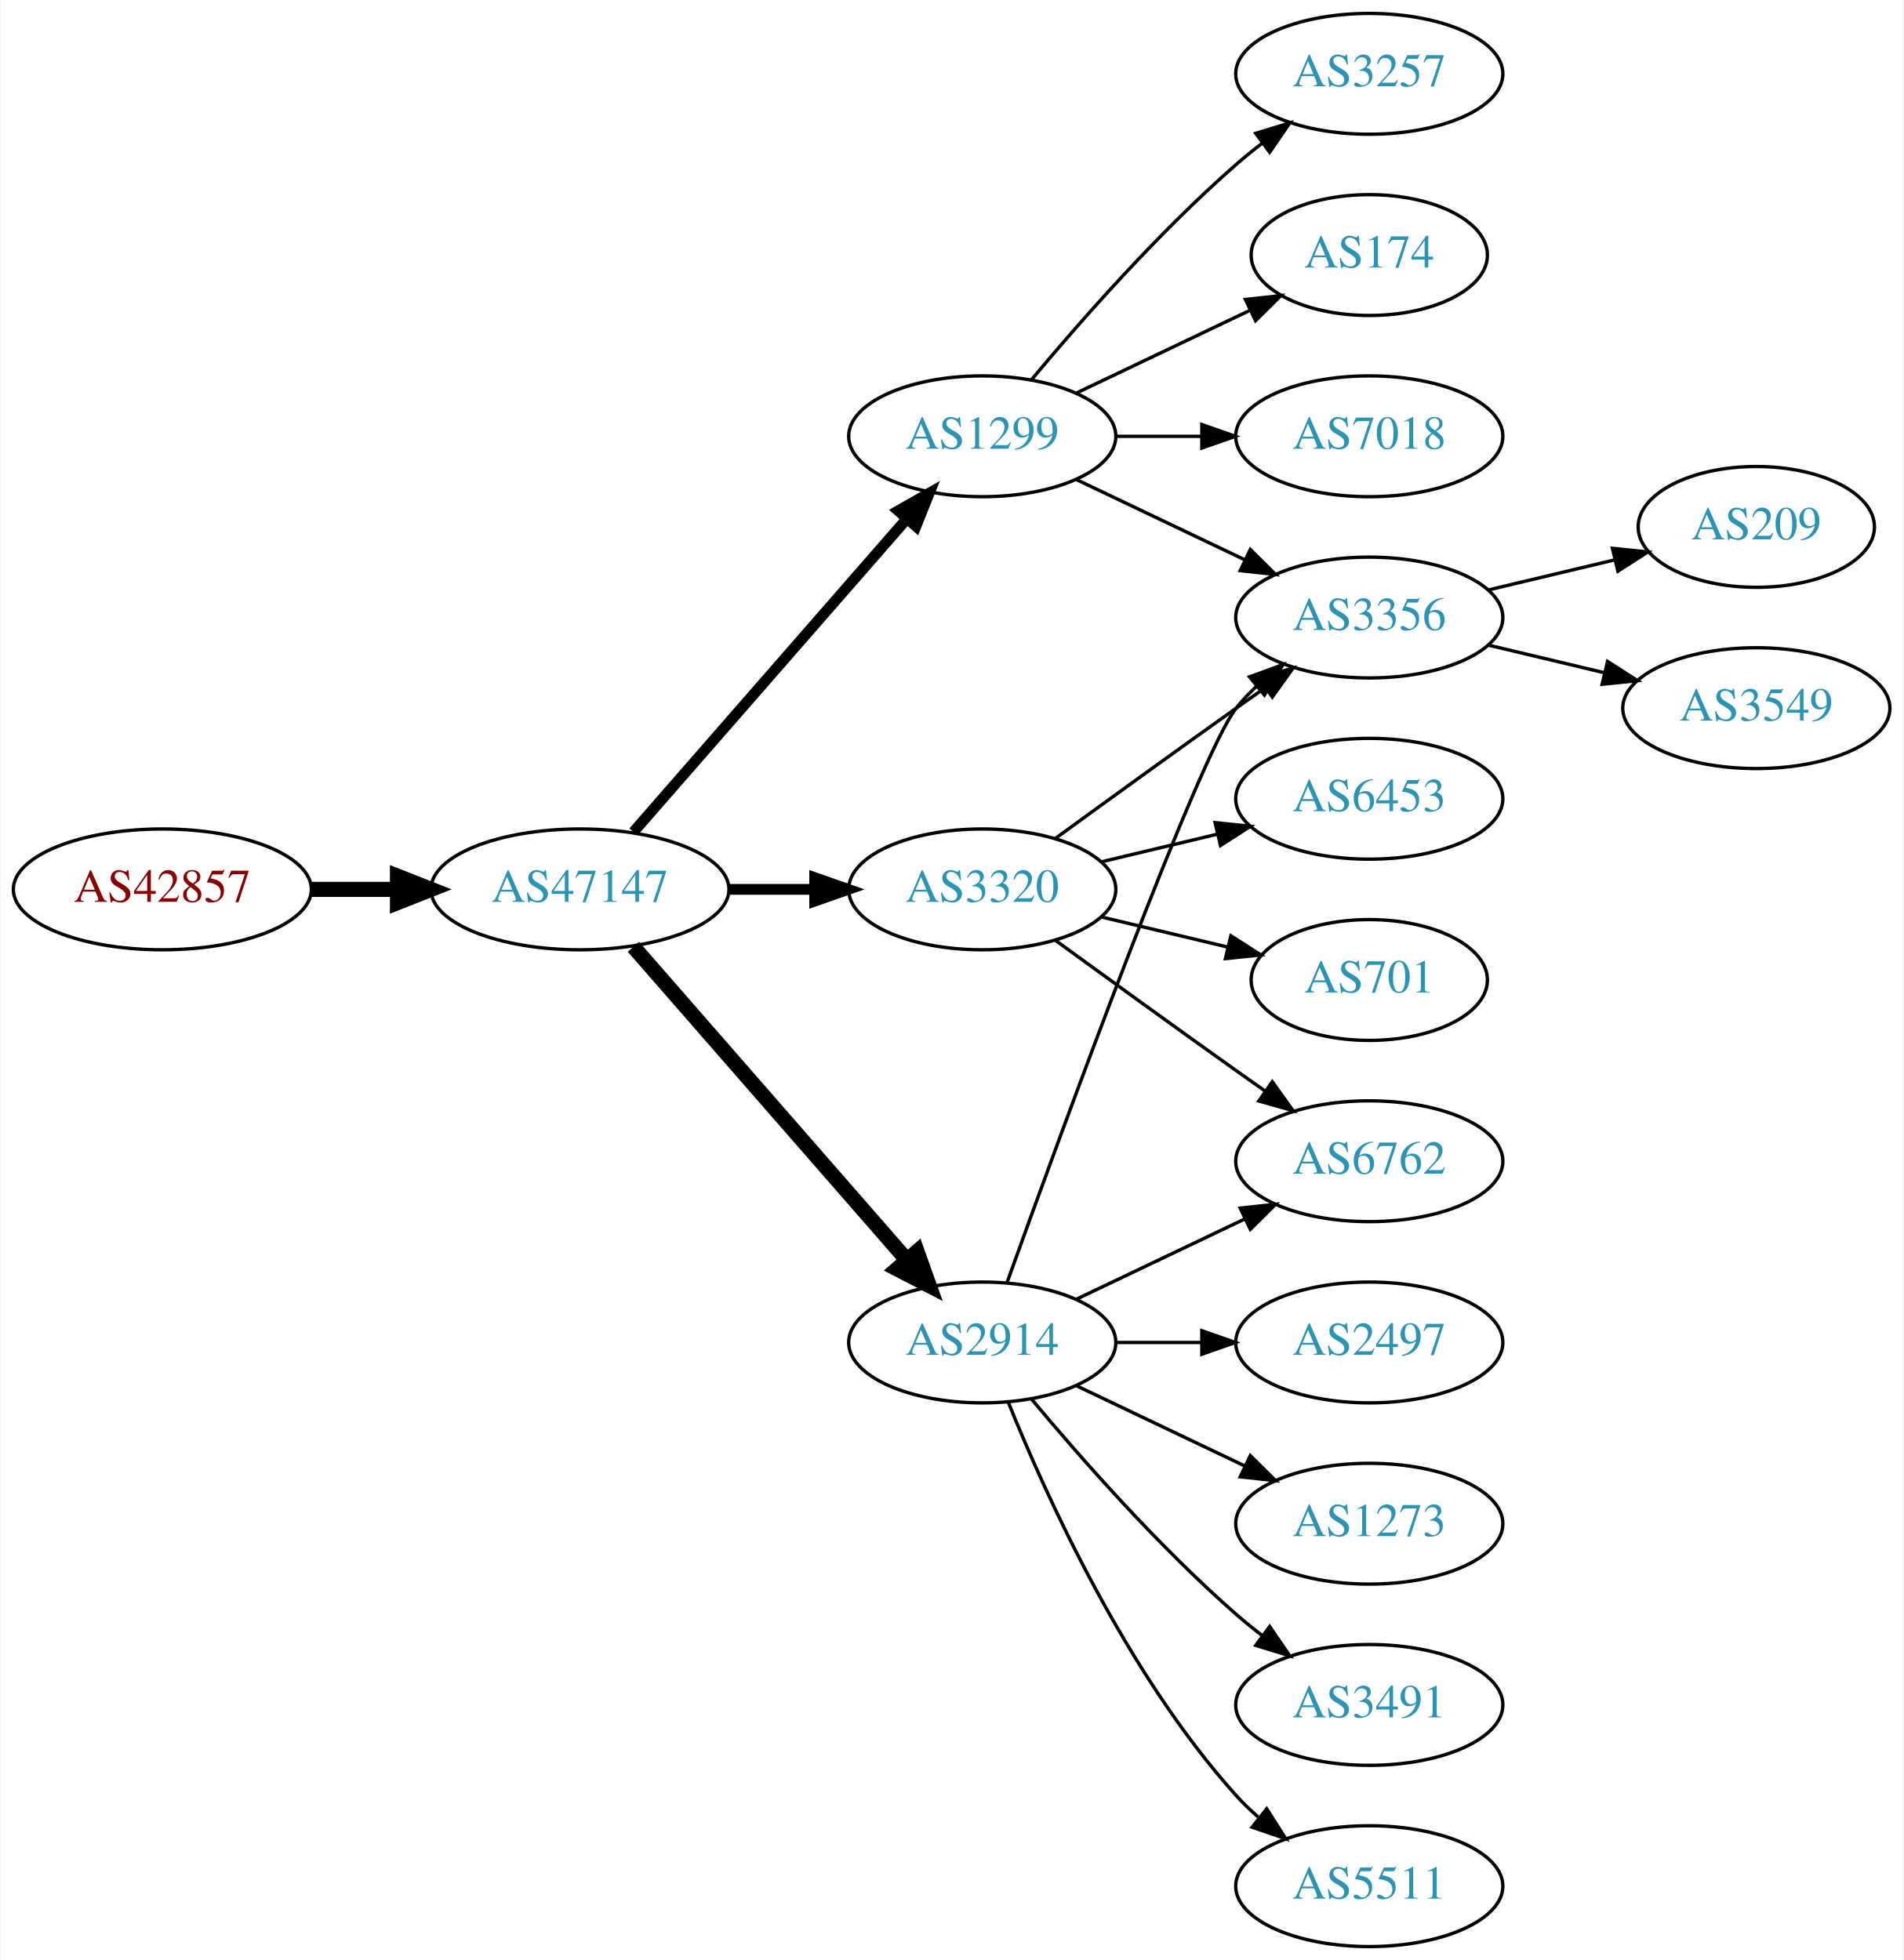
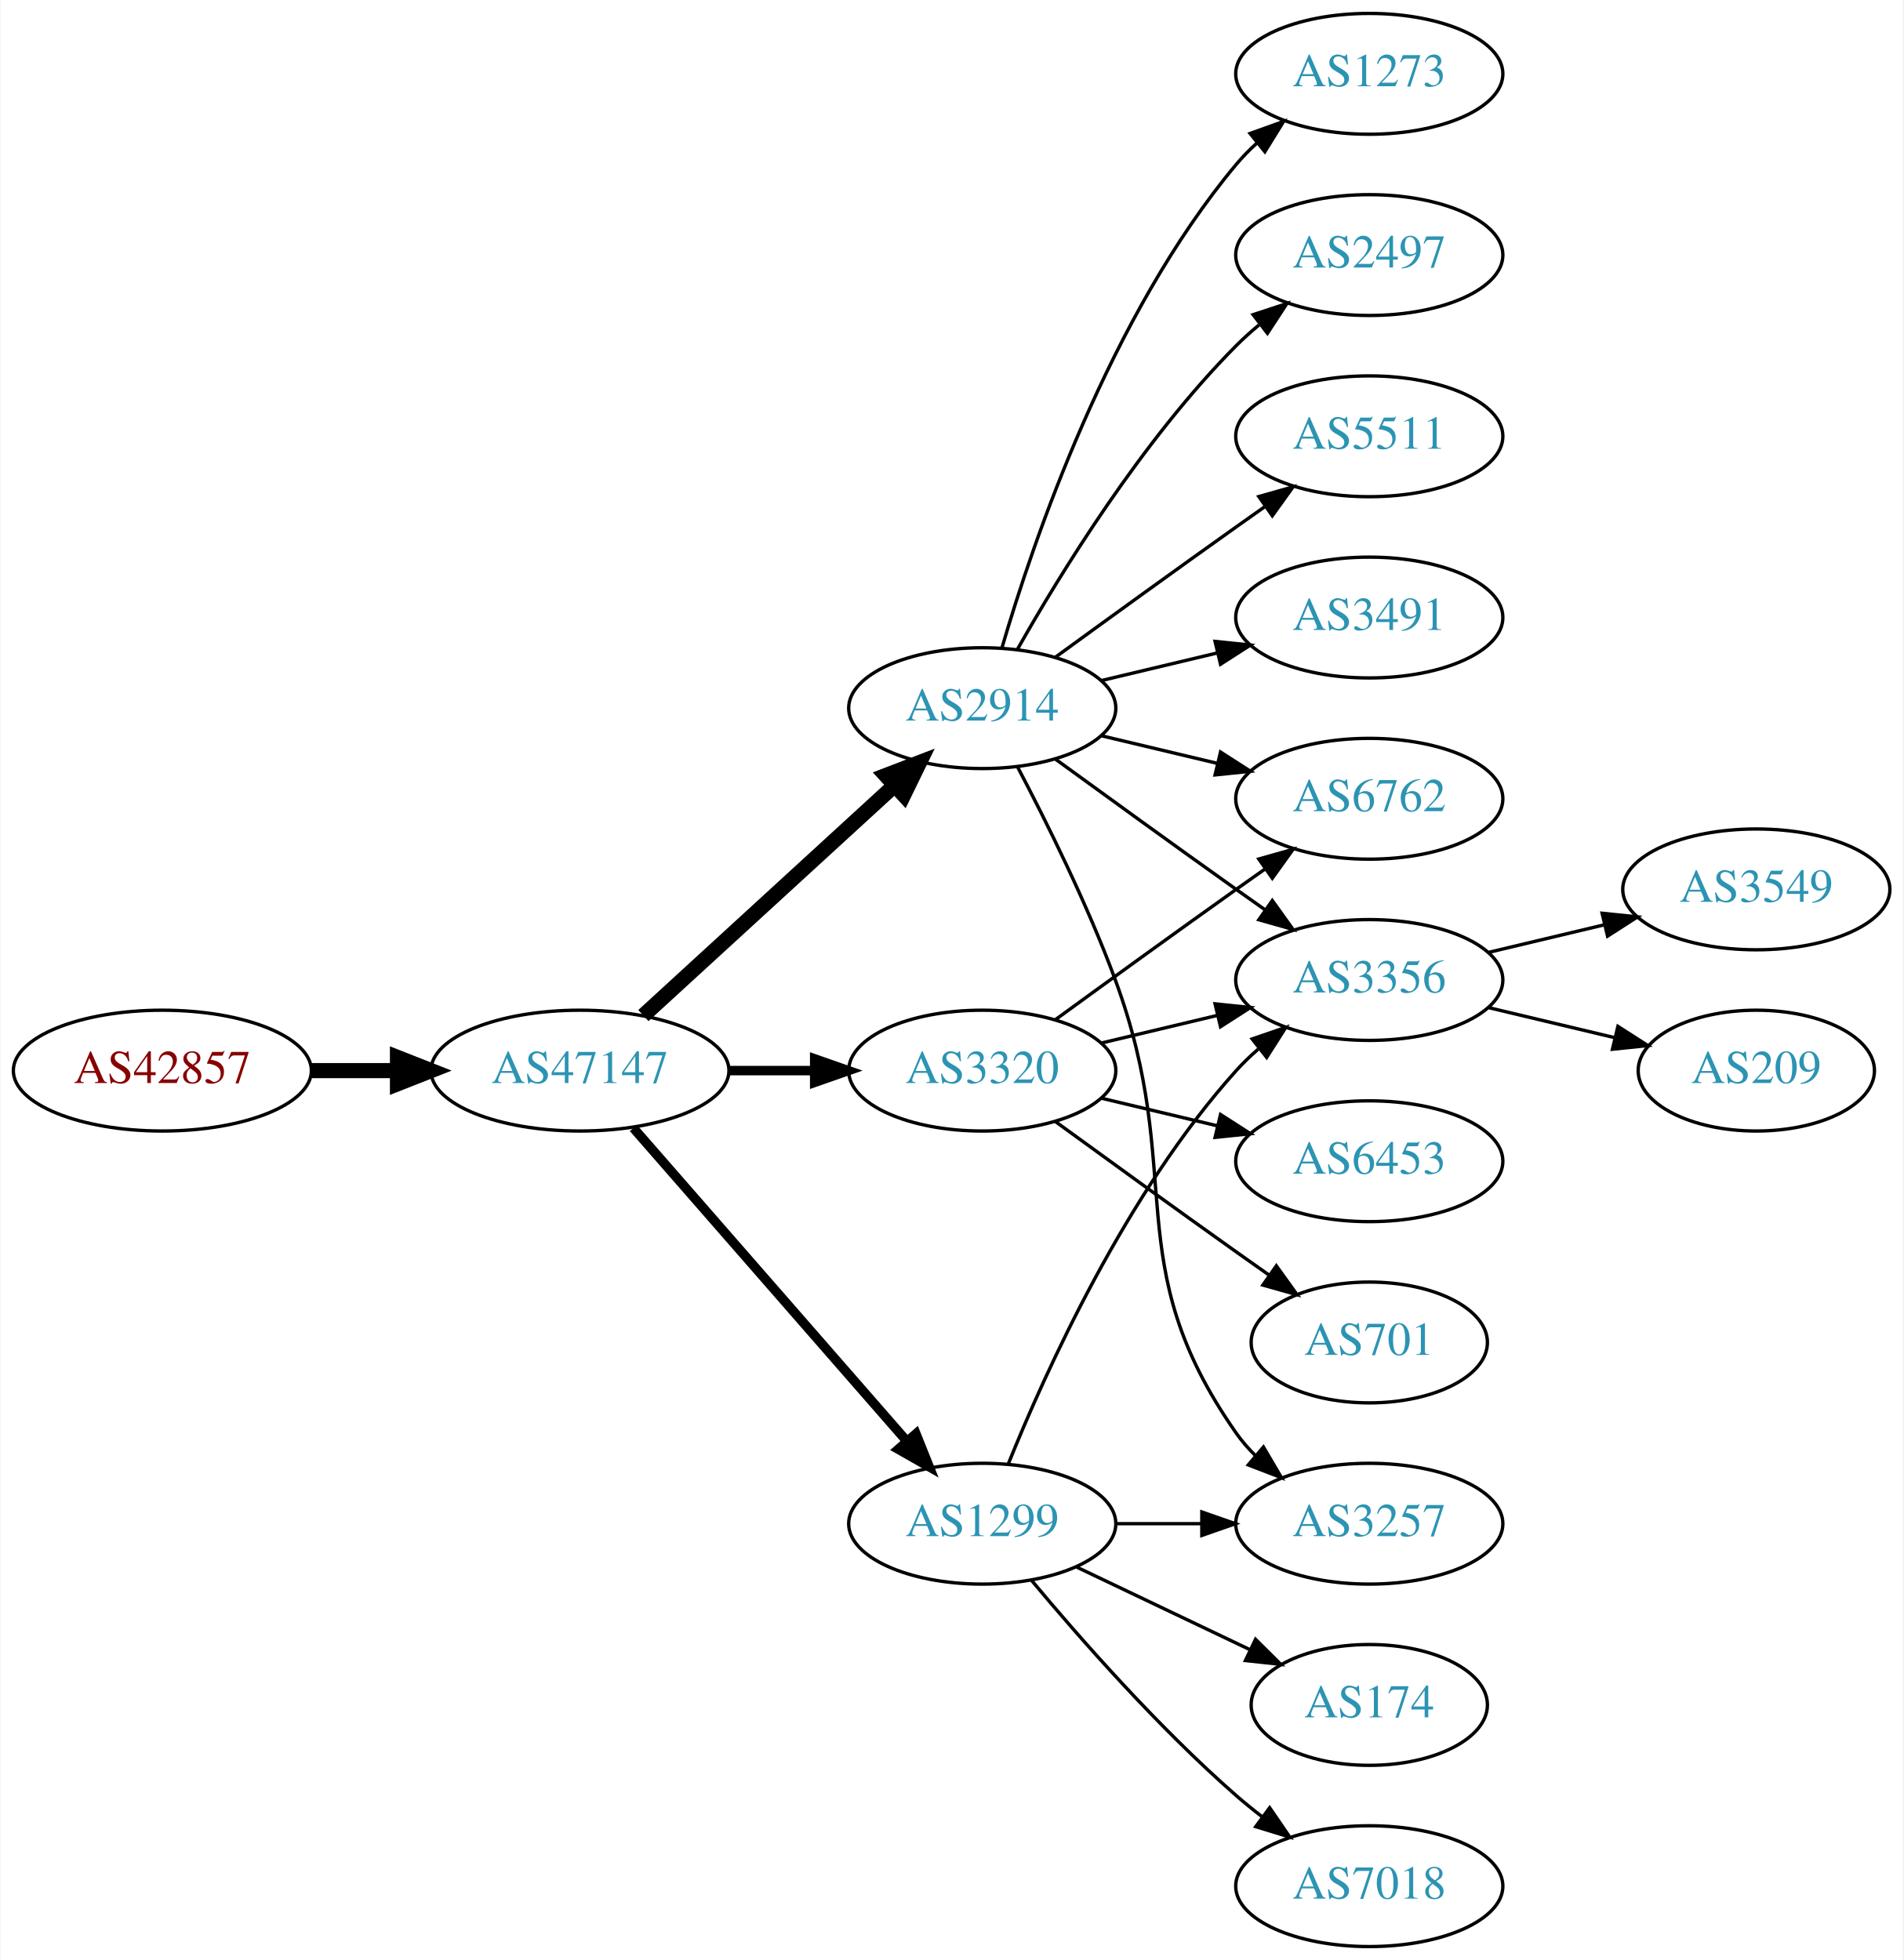
<svg xmlns="http://www.w3.org/2000/svg" xmlns:xlink="http://www.w3.org/1999/xlink" width="567pt" height="584pt" viewBox="0.00 0.00 566.66 584.00">
  <g id="graph0" class="graph" transform="scale(1 1) rotate(0) translate(4 580)">
    <polygon fill="white" stroke="none" points="-4,4 -4,-580 562.663,-580 562.663,4 -4,4" />
    <g id="node1" class="node">
      <g id="a_node1">
        <a xlink:href="/asn/42857" xlink:title="AS42857 ~ Theo Voss [AT]">
-           <ellipse fill="#ffffff" stroke="black" cx="44.196" cy="-315" rx="44.393" ry="18" />
-           <text text-anchor="middle" x="44.196" y="-311.3" font-family="Times,serif" font-size="14.00" fill="#880000">AS42857</text>
+           <ellipse fill="#ffffff" stroke="black" cx="44.196" cy="-261" rx="44.393" ry="18" />
+           <text text-anchor="middle" x="44.196" y="-257.3" font-family="Times,serif" font-size="14.00" fill="#880000">AS42857</text>
        </a>
      </g>
    </g>
    <g id="node2" class="node">
      <g id="a_node2">
        <a xlink:href="/asn/47147" xlink:title="AS47147 ~ ANEXIA Internetdienstleistungs GmbH [AT]">
-           <ellipse fill="#ffffff" stroke="black" cx="168.588" cy="-315" rx="44.393" ry="18" />
-           <text text-anchor="middle" x="168.588" y="-311.3" font-family="Times,serif" font-size="14.00" fill="#2c94b3">AS47147</text>
+           <ellipse fill="#ffffff" stroke="black" cx="168.588" cy="-261" rx="44.393" ry="18" />
+           <text text-anchor="middle" x="168.588" y="-257.3" font-family="Times,serif" font-size="14.00" fill="#2c94b3">AS47147</text>
        </a>
      </g>
    </g>
    <g id="edge1" class="edge">
-       <path fill="none" stroke="black" stroke-width="4.5" d="M88.692,-315C96.898,-315 105.569,-315 114.041,-315" />
-       <polygon fill="black" stroke="black" stroke-width="4.5" points="114.233,-318.938 124.233,-315 114.233,-311.063 114.233,-318.938" />
+       <path fill="none" stroke="black" stroke-width="4.5" d="M88.692,-261C96.898,-261 105.569,-261 114.041,-261" />
+       <polygon fill="black" stroke="black" stroke-width="4.5" points="114.233,-264.938 124.233,-261 114.233,-257.063 114.233,-264.938" />
    </g>
    <g id="node3" class="node">
      <g id="a_node3">
        <a xlink:href="/asn/2914" xlink:title="AS2914 ~ NTT America, Inc. [US]">
-           <ellipse fill="#ffffff" stroke="black" cx="288.431" cy="-180" rx="39.794" ry="18" />
-           <text text-anchor="middle" x="288.431" y="-176.3" font-family="Times,serif" font-size="14.00" fill="#2c94b3">AS2914</text>
+           <ellipse fill="#ffffff" stroke="black" cx="288.431" cy="-369" rx="39.794" ry="18" />
+           <text text-anchor="middle" x="288.431" y="-365.3" font-family="Times,serif" font-size="14.00" fill="#2c94b3">AS2914</text>
        </a>
      </g>
    </g>
    <g id="edge2" class="edge">
-       <path fill="none" stroke="black" stroke-width="4.5" d="M184.513,-297.902C205.056,-274.369 242.175,-231.845 265.771,-204.813" />
-       <polygon fill="black" stroke="black" stroke-width="4.5" points="269.017,-207.082 272.627,-196.959 263.085,-201.903 269.017,-207.082" />
+       <path fill="none" stroke="black" stroke-width="4.5" d="M187.486,-277.403C207.414,-295.667 239.772,-325.322 262.249,-345.921" />
+       <polygon fill="black" stroke="black" stroke-width="4.5" points="259.718,-348.943 269.751,-352.797 265.039,-343.137 259.718,-348.943" />
    </g>
    <g id="node4" class="node">
      <g id="a_node4">
        <a xlink:href="/asn/1299" xlink:title="AS1299 ~ Telia Carrier [EU]">
-           <ellipse fill="#ffffff" stroke="black" cx="288.431" cy="-450" rx="39.794" ry="18" />
-           <text text-anchor="middle" x="288.431" y="-446.3" font-family="Times,serif" font-size="14.00" fill="#2c94b3">AS1299</text>
+           <ellipse fill="#ffffff" stroke="black" cx="288.431" cy="-126" rx="39.794" ry="18" />
+           <text text-anchor="middle" x="288.431" y="-122.3" font-family="Times,serif" font-size="14.00" fill="#2c94b3">AS1299</text>
        </a>
      </g>
    </g>
    <g id="edge3" class="edge">
-       <path fill="none" stroke="black" stroke-width="3.214" d="M184.513,-332.098C205.056,-355.631 242.175,-398.155 265.771,-425.187" />
-       <polygon fill="black" stroke="black" stroke-width="3.214" points="263.414,-427.809 272.627,-433.041 268.688,-423.206 263.414,-427.809" />
+       <path fill="none" stroke="black" stroke-width="2.812" d="M184.513,-243.902C205.056,-220.369 242.175,-177.845 265.771,-150.813" />
+       <polygon fill="black" stroke="black" stroke-width="2.812" points="268.688,-152.794 272.627,-142.959 263.414,-148.191 268.688,-152.794" />
    </g>
    <g id="node5" class="node">
      <g id="a_node5">
        <a xlink:href="/asn/3320" xlink:title="AS3320 ~ DTAG [DE]">
-           <ellipse fill="#ffffff" stroke="black" cx="288.431" cy="-315" rx="39.794" ry="18" />
-           <text text-anchor="middle" x="288.431" y="-311.3" font-family="Times,serif" font-size="14.00" fill="#2c94b3">AS3320</text>
+           <ellipse fill="#ffffff" stroke="black" cx="288.431" cy="-261" rx="39.794" ry="18" />
+           <text text-anchor="middle" x="288.431" y="-257.3" font-family="Times,serif" font-size="14.00" fill="#2c94b3">AS3320</text>
        </a>
      </g>
    </g>
    <g id="edge4" class="edge">
-       <path fill="none" stroke="black" stroke-width="3.214" d="M212.799,-315C221.112,-315 229.875,-315 238.357,-315" />
-       <polygon fill="black" stroke="black" stroke-width="3.214" points="238.516,-318.5 248.516,-315 238.516,-311.5 238.516,-318.5" />
+       <path fill="none" stroke="black" stroke-width="2.812" d="M212.799,-261C221.112,-261 229.875,-261 238.357,-261" />
+       <polygon fill="black" stroke="black" stroke-width="2.812" points="238.516,-264.5 248.516,-261 238.516,-257.5 238.516,-264.5" />
    </g>
    <g id="node6" class="node">
      <g id="a_node6">
-         <a xlink:href="/asn/6762" xlink:title="AS6762 ~ TELECOM ITALIA SPARKLE S.p.A. [IT]">
-           <ellipse fill="#ffffff" stroke="black" cx="403.724" cy="-234" rx="39.794" ry="18" />
-           <text text-anchor="middle" x="403.724" y="-230.3" font-family="Times,serif" font-size="14.00" fill="#2c94b3">AS6762</text>
+         <a xlink:href="/asn/2497" xlink:title="AS2497 ~ Internet Initiative Japan Inc. [JP]">
+           <ellipse fill="#ffffff" stroke="black" cx="403.724" cy="-504" rx="39.794" ry="18" />
+           <text text-anchor="middle" x="403.724" y="-500.3" font-family="Times,serif" font-size="14.00" fill="#2c94b3">AS2497</text>
        </a>
      </g>
    </g>
    <g id="edge5" class="edge">
-       <path fill="none" stroke="black" d="M316.567,-192.934C331.561,-200.081 350.382,-209.052 366.605,-216.785" />
-       <polygon fill="black" stroke="black" points="365.276,-220.028 375.809,-221.171 368.288,-213.709 365.276,-220.028" />
+       <path fill="none" stroke="black" d="M298.891,-386.49C311.672,-409.096 336.105,-448.886 364.077,-477 366.188,-479.121 368.484,-481.188 370.87,-483.171" />
+       <polygon fill="black" stroke="black" points="369.122,-486.242 379.185,-489.556 373.385,-480.69 369.122,-486.242" />
    </g>
    <g id="node7" class="node">
      <g id="a_node7">
-         <a xlink:href="/asn/1273" xlink:title="AS1273 ~ Vodafone Group PLC [EU]">
-           <ellipse fill="#ffffff" stroke="black" cx="403.724" cy="-126" rx="39.794" ry="18" />
-           <text text-anchor="middle" x="403.724" y="-122.3" font-family="Times,serif" font-size="14.00" fill="#2c94b3">AS1273</text>
+         <a xlink:href="/asn/5511" xlink:title="AS5511 ~ Orange S.A. [FR]">
+           <ellipse fill="#ffffff" stroke="black" cx="403.724" cy="-450" rx="39.794" ry="18" />
+           <text text-anchor="middle" x="403.724" y="-446.3" font-family="Times,serif" font-size="14.00" fill="#2c94b3">AS5511</text>
        </a>
      </g>
    </g>
    <g id="edge6" class="edge">
-       <path fill="none" stroke="black" d="M316.567,-167.066C331.561,-159.919 350.382,-150.948 366.605,-143.215" />
-       <polygon fill="black" stroke="black" points="368.288,-146.291 375.809,-138.829 365.276,-139.972 368.288,-146.291" />
+       <path fill="none" stroke="black" d="M310.279,-384.222C325.213,-395.091 345.827,-410.025 364.077,-423 366.898,-425.005 369.841,-427.085 372.789,-429.159" />
+       <polygon fill="black" stroke="black" points="370.816,-432.05 381.013,-434.926 374.835,-426.319 370.816,-432.05" />
    </g>
    <g id="node8" class="node">
      <g id="a_node8">
-         <a xlink:href="/asn/3356" xlink:title="AS3356 ~ Level 3 Parent, LLC [US]">
+         <a xlink:href="/asn/3491" xlink:title="AS3491 ~ PCCW Global, Inc. [US]">
          <ellipse fill="#ffffff" stroke="black" cx="403.724" cy="-396" rx="39.794" ry="18" />
-           <text text-anchor="middle" x="403.724" y="-392.3" font-family="Times,serif" font-size="14.00" fill="#2c94b3">AS3356</text>
+           <text text-anchor="middle" x="403.724" y="-392.3" font-family="Times,serif" font-size="14.00" fill="#2c94b3">AS3491</text>
        </a>
      </g>
    </g>
    <g id="edge7" class="edge">
-       <path fill="none" stroke="black" d="M295.804,-197.825C311.745,-242.151 352.87,-354.812 364.077,-369 365.885,-371.288 367.937,-373.462 370.132,-375.51" />
-       <polygon fill="black" stroke="black" points="368.043,-378.323 377.992,-381.966 372.486,-372.914 368.043,-378.323" />
+       <path fill="none" stroke="black" d="M324.038,-377.248C334.909,-379.838 347.064,-382.735 358.506,-385.462" />
+       <polygon fill="black" stroke="black" points="357.789,-388.889 368.328,-387.803 359.412,-382.08 357.789,-388.889" />
    </g>
    <g id="node9" class="node">
      <g id="a_node9">
-         <a xlink:href="/asn/3491" xlink:title="AS3491 ~ PCCW Global, Inc. [US]">
-           <ellipse fill="#ffffff" stroke="black" cx="403.724" cy="-72" rx="39.794" ry="18" />
-           <text text-anchor="middle" x="403.724" y="-68.3" font-family="Times,serif" font-size="14.00" fill="#2c94b3">AS3491</text>
+         <a xlink:href="/asn/1273" xlink:title="AS1273 ~ Vodafone Group PLC [EU]">
+           <ellipse fill="#ffffff" stroke="black" cx="403.724" cy="-558" rx="39.794" ry="18" />
+           <text text-anchor="middle" x="403.724" y="-554.3" font-family="Times,serif" font-size="14.00" fill="#2c94b3">AS1273</text>
        </a>
      </g>
    </g>
    <g id="edge8" class="edge">
-       <path fill="none" stroke="black" d="M303.061,-163.183C317.343,-146.071 340.89,-119.255 364.077,-99 366.543,-96.846 369.182,-94.706 371.879,-92.628" />
-       <polygon fill="black" stroke="black" points="374.052,-95.375 380.033,-86.63 369.904,-89.736 374.052,-95.375" />
+       <path fill="none" stroke="black" d="M294.305,-387.002C303.619,-418.844 326.435,-485.981 364.077,-531 365.948,-533.237 368.046,-535.374 370.272,-537.396" />
+       <polygon fill="black" stroke="black" points="368.216,-540.234 378.191,-543.804 372.619,-534.793 368.216,-540.234" />
    </g>
    <g id="node10" class="node">
      <g id="a_node10">
-         <a xlink:href="/asn/5511" xlink:title="AS5511 ~ Orange S.A. [FR]">
-           <ellipse fill="#ffffff" stroke="black" cx="403.724" cy="-18" rx="39.794" ry="18" />
-           <text text-anchor="middle" x="403.724" y="-14.3" font-family="Times,serif" font-size="14.00" fill="#2c94b3">AS5511</text>
+         <a xlink:href="/asn/3257" xlink:title="AS3257 ~ GTT [DE]">
+           <ellipse fill="#ffffff" stroke="black" cx="403.724" cy="-126" rx="39.794" ry="18" />
+           <text text-anchor="middle" x="403.724" y="-122.3" font-family="Times,serif" font-size="14.00" fill="#2c94b3">AS3257</text>
        </a>
      </g>
    </g>
    <g id="edge9" class="edge">
-       <path fill="none" stroke="black" d="M296.179,-162.213C307.23,-134.757 331.283,-81.422 364.077,-45 366.08,-42.776 368.298,-40.637 370.631,-38.603" />
-       <polygon fill="black" stroke="black" points="373.161,-41.065 378.85,-32.127 368.829,-35.567 373.161,-41.065" />
+       <path fill="none" stroke="black" d="M298.998,-351.394C307.484,-335.255 319.784,-310.516 328.077,-288 349.538,-229.73 328.464,-203.869 364.077,-153 365.75,-150.611 367.705,-148.365 369.832,-146.267" />
+       <polygon fill="black" stroke="black" points="372.196,-148.851 377.564,-139.716 367.672,-143.51 372.196,-148.851" />
    </g>
    <g id="node11" class="node">
      <g id="a_node11">
-         <a xlink:href="/asn/2497" xlink:title="AS2497 ~ Internet Initiative Japan Inc. [JP]">
-           <ellipse fill="#ffffff" stroke="black" cx="403.724" cy="-180" rx="39.794" ry="18" />
-           <text text-anchor="middle" x="403.724" y="-176.3" font-family="Times,serif" font-size="14.00" fill="#2c94b3">AS2497</text>
+         <a xlink:href="/asn/6762" xlink:title="AS6762 ~ TELECOM ITALIA SPARKLE S.p.A. [IT]">
+           <ellipse fill="#ffffff" stroke="black" cx="403.724" cy="-342" rx="39.794" ry="18" />
+           <text text-anchor="middle" x="403.724" y="-338.3" font-family="Times,serif" font-size="14.00" fill="#2c94b3">AS6762</text>
        </a>
      </g>
    </g>
    <g id="edge10" class="edge">
-       <path fill="none" stroke="black" d="M328.103,-180C336.306,-180 345.07,-180 353.602,-180" />
-       <polygon fill="black" stroke="black" points="353.841,-183.5 363.841,-180 353.841,-176.5 353.841,-183.5" />
-     </g>
-     <g id="edge14" class="edge">
-       <path fill="none" stroke="black" d="M316.567,-437.066C331.561,-429.919 350.382,-420.948 366.605,-413.215" />
-       <polygon fill="black" stroke="black" points="368.288,-416.291 375.809,-408.829 365.276,-409.972 368.288,-416.291" />
+       <path fill="none" stroke="black" d="M324.038,-360.752C334.909,-358.162 347.064,-355.265 358.506,-352.538" />
+       <polygon fill="black" stroke="black" points="359.412,-355.92 368.328,-350.197 357.789,-349.111 359.412,-355.92" />
    </g>
    <g id="node12" class="node">
      <g id="a_node12">
-         <a xlink:href="/asn/3257" xlink:title="AS3257 ~ GTT [DE]">
-           <ellipse fill="#ffffff" stroke="black" cx="403.724" cy="-558" rx="39.794" ry="18" />
-           <text text-anchor="middle" x="403.724" y="-554.3" font-family="Times,serif" font-size="14.00" fill="#2c94b3">AS3257</text>
+         <a xlink:href="/asn/3356" xlink:title="AS3356 ~ Level 3 Parent, LLC [US]">
+           <ellipse fill="#ffffff" stroke="black" cx="403.724" cy="-288" rx="39.794" ry="18" />
+           <text text-anchor="middle" x="403.724" y="-284.3" font-family="Times,serif" font-size="14.00" fill="#2c94b3">AS3356</text>
        </a>
      </g>
    </g>
    <g id="edge11" class="edge">
-       <path fill="none" stroke="black" d="M303.061,-466.817C317.343,-483.929 340.89,-510.745 364.077,-531 366.543,-533.154 369.182,-535.294 371.879,-537.372" />
-       <polygon fill="black" stroke="black" points="369.904,-540.264 380.033,-543.37 374.052,-534.625 369.904,-540.264" />
+       <path fill="none" stroke="black" d="M310.279,-353.778C325.213,-342.909 345.827,-327.975 364.077,-315 366.898,-312.995 369.841,-310.915 372.789,-308.841" />
+       <polygon fill="black" stroke="black" points="374.835,-311.681 381.013,-303.074 370.816,-305.95 374.835,-311.681" />
+     </g>
+     <g id="edge14" class="edge">
+       <path fill="none" stroke="black" d="M328.103,-126C336.306,-126 345.07,-126 353.602,-126" />
+       <polygon fill="black" stroke="black" points="353.841,-129.5 363.841,-126 353.841,-122.5 353.841,-129.5" />
+     </g>
+     <g id="edge13" class="edge">
+       <path fill="none" stroke="black" d="M296.179,-143.787C307.23,-171.243 331.283,-224.578 364.077,-261 366.08,-263.224 368.298,-265.363 370.631,-267.397" />
+       <polygon fill="black" stroke="black" points="368.829,-270.433 378.85,-273.873 373.161,-264.935 368.829,-270.433" />
    </g>
    <g id="node13" class="node">
      <g id="a_node13">
-         <a xlink:href="/asn/174" xlink:title="AS174 ~ Cogent Communications [US]">
-           <ellipse fill="#ffffff" stroke="black" cx="403.724" cy="-504" rx="35.194" ry="18" />
-           <text text-anchor="middle" x="403.724" y="-500.3" font-family="Times,serif" font-size="14.00" fill="#2c94b3">AS174</text>
+         <a xlink:href="/asn/7018" xlink:title="AS7018 ~ AT&amp;T Services, Inc. [US]">
+           <ellipse fill="#ffffff" stroke="black" cx="403.724" cy="-18" rx="39.794" ry="18" />
+           <text text-anchor="middle" x="403.724" y="-14.3" font-family="Times,serif" font-size="14.00" fill="#2c94b3">AS7018</text>
        </a>
      </g>
    </g>
    <g id="edge12" class="edge">
-       <path fill="none" stroke="black" d="M316.567,-462.934C331.999,-470.29 351.485,-479.577 368.02,-487.459" />
-       <polygon fill="black" stroke="black" points="366.828,-490.768 377.361,-491.911 369.84,-484.449 366.828,-490.768" />
+       <path fill="none" stroke="black" d="M303.061,-109.183C317.343,-92.071 340.89,-65.255 364.077,-45 366.543,-42.846 369.182,-40.706 371.879,-38.628" />
+       <polygon fill="black" stroke="black" points="374.052,-41.375 380.033,-32.63 369.904,-35.736 374.052,-41.375" />
    </g>
    <g id="node14" class="node">
      <g id="a_node14">
-         <a xlink:href="/asn/7018" xlink:title="AS7018 ~ AT&amp;T Services, Inc. [US]">
-           <ellipse fill="#ffffff" stroke="black" cx="403.724" cy="-450" rx="39.794" ry="18" />
-           <text text-anchor="middle" x="403.724" y="-446.3" font-family="Times,serif" font-size="14.00" fill="#2c94b3">AS7018</text>
-         </a>
-       </g>
-     </g>
-     <g id="edge13" class="edge">
-       <path fill="none" stroke="black" d="M328.103,-450C336.306,-450 345.07,-450 353.602,-450" />
-       <polygon fill="black" stroke="black" points="353.841,-453.5 363.841,-450 353.841,-446.5 353.841,-453.5" />
-     </g>
-     <g id="edge20" class="edge">
-       <path fill="none" stroke="black" d="M310.279,-299.778C325.213,-288.909 345.827,-273.975 364.077,-261 366.898,-258.995 369.841,-256.915 372.789,-254.841" />
-       <polygon fill="black" stroke="black" points="374.835,-257.681 381.013,-249.074 370.816,-251.95 374.835,-257.681" />
+         <a xlink:href="/asn/174" xlink:title="AS174 ~ Cogent Communications [US]">
+           <ellipse fill="#ffffff" stroke="black" cx="403.724" cy="-72" rx="35.194" ry="18" />
+           <text text-anchor="middle" x="403.724" y="-68.3" font-family="Times,serif" font-size="14.00" fill="#2c94b3">AS174</text>
+         </a>
+       </g>
+     </g>
+     <g id="edge15" class="edge">
+       <path fill="none" stroke="black" d="M316.567,-113.066C331.999,-105.71 351.485,-96.423 368.02,-88.541" />
+       <polygon fill="black" stroke="black" points="369.84,-91.551 377.361,-84.089 366.828,-85.232 369.84,-91.551" />
    </g>
    <g id="edge17" class="edge">
-       <path fill="none" stroke="black" d="M310.279,-330.222C325.213,-341.091 345.827,-356.025 364.077,-369 366.898,-371.005 369.841,-373.085 372.789,-375.159" />
-       <polygon fill="black" stroke="black" points="370.816,-378.05 381.013,-380.926 374.835,-372.319 370.816,-378.05" />
+       <path fill="none" stroke="black" d="M310.279,-276.222C325.213,-287.091 345.827,-302.025 364.077,-315 366.898,-317.005 369.841,-319.085 372.789,-321.159" />
+       <polygon fill="black" stroke="black" points="370.816,-324.05 381.013,-326.926 374.835,-318.319 370.816,-324.05" />
+     </g>
+     <g id="edge18" class="edge">
+       <path fill="none" stroke="black" d="M324.038,-269.248C334.909,-271.838 347.064,-274.735 358.506,-277.462" />
+       <polygon fill="black" stroke="black" points="357.789,-280.889 368.328,-279.803 359.412,-274.08 357.789,-280.889" />
+     </g>
+     <g id="node15" class="node">
+       <g id="a_node15">
+         <a xlink:href="/asn/6453" xlink:title="AS6453 ~ TATA COMMUNICATIONS (AMERICA) INC [US]">
+           <ellipse fill="#ffffff" stroke="black" cx="403.724" cy="-234" rx="39.794" ry="18" />
+           <text text-anchor="middle" x="403.724" y="-230.3" font-family="Times,serif" font-size="14.00" fill="#2c94b3">AS6453</text>
+         </a>
+       </g>
+     </g>
+     <g id="edge16" class="edge">
+       <path fill="none" stroke="black" d="M324.038,-252.752C334.909,-250.162 347.064,-247.265 358.506,-244.538" />
+       <polygon fill="black" stroke="black" points="359.412,-247.92 368.328,-242.197 357.789,-241.111 359.412,-247.92" />
+     </g>
+     <g id="node16" class="node">
+       <g id="a_node16">
+         <a xlink:href="/asn/701" xlink:title="AS701 ~ UUNET [US]">
+           <ellipse fill="#ffffff" stroke="black" cx="403.724" cy="-180" rx="35.194" ry="18" />
+           <text text-anchor="middle" x="403.724" y="-176.3" font-family="Times,serif" font-size="14.00" fill="#2c94b3">AS701</text>
+         </a>
+       </g>
+     </g>
+     <g id="edge19" class="edge">
+       <path fill="none" stroke="black" d="M310.279,-245.778C325.213,-234.909 345.827,-219.975 364.077,-207 367.288,-204.718 370.657,-202.339 374.011,-199.982" />
+       <polygon fill="black" stroke="black" points="376.039,-202.834 382.222,-194.23 372.023,-197.101 376.039,-202.834" />
    </g>
    <g id="node17" class="node">
      <g id="a_node17">
-         <a xlink:href="/asn/6453" xlink:title="AS6453 ~ TATA COMMUNICATIONS (AMERICA) INC [US]">
-           <ellipse fill="#ffffff" stroke="black" cx="403.724" cy="-342" rx="39.794" ry="18" />
-           <text text-anchor="middle" x="403.724" y="-338.3" font-family="Times,serif" font-size="14.00" fill="#2c94b3">AS6453</text>
-         </a>
-       </g>
-     </g>
-     <g id="edge18" class="edge">
-       <path fill="none" stroke="black" d="M324.038,-323.248C334.909,-325.838 347.064,-328.735 358.506,-331.462" />
-       <polygon fill="black" stroke="black" points="357.789,-334.889 368.328,-333.803 359.412,-328.08 357.789,-334.889" />
+         <a xlink:href="/asn/3549" xlink:title="AS3549 ~ Level 3 Parent, LLC [US]">
+           <ellipse fill="#ffffff" stroke="black" cx="519.017" cy="-315" rx="39.794" ry="18" />
+           <text text-anchor="middle" x="519.017" y="-311.3" font-family="Times,serif" font-size="14.00" fill="#2c94b3">AS3549</text>
+         </a>
+       </g>
+     </g>
+     <g id="edge20" class="edge">
+       <path fill="none" stroke="black" d="M439.331,-296.248C450.202,-298.838 462.357,-301.735 473.799,-304.462" />
+       <polygon fill="black" stroke="black" points="473.082,-307.889 483.621,-306.803 474.705,-301.08 473.082,-307.889" />
    </g>
    <g id="node18" class="node">
      <g id="a_node18">
-         <a xlink:href="/asn/701" xlink:title="AS701 ~ UUNET [US]">
-           <ellipse fill="#ffffff" stroke="black" cx="403.724" cy="-288" rx="35.194" ry="18" />
-           <text text-anchor="middle" x="403.724" y="-284.3" font-family="Times,serif" font-size="14.00" fill="#2c94b3">AS701</text>
-         </a>
-       </g>
-     </g>
-     <g id="edge19" class="edge">
-       <path fill="none" stroke="black" d="M324.038,-306.752C335.833,-303.942 349.137,-300.771 361.405,-297.847" />
-       <polygon fill="black" stroke="black" points="362.494,-301.186 371.41,-295.463 360.871,-294.376 362.494,-301.186" />
-     </g>
-     <g id="node15" class="node">
-       <g id="a_node15">
        <a xlink:href="/asn/209" xlink:title="AS209 ~ CenturyLink Communications, LLC [US]">
-           <ellipse fill="#ffffff" stroke="black" cx="519.017" cy="-423" rx="35.194" ry="18" />
-           <text text-anchor="middle" x="519.017" y="-419.3" font-family="Times,serif" font-size="14.00" fill="#2c94b3">AS209</text>
-         </a>
-       </g>
-     </g>
-     <g id="edge15" class="edge">
-       <path fill="none" stroke="black" d="M439.331,-404.248C451.125,-407.058 464.43,-410.229 476.698,-413.153" />
-       <polygon fill="black" stroke="black" points="476.164,-416.624 486.703,-415.537 477.787,-409.814 476.164,-416.624" />
-     </g>
-     <g id="node16" class="node">
-       <g id="a_node16">
-         <a xlink:href="/asn/3549" xlink:title="AS3549 ~ Level 3 Parent, LLC [US]">
-           <ellipse fill="#ffffff" stroke="black" cx="519.017" cy="-369" rx="39.794" ry="18" />
-           <text text-anchor="middle" x="519.017" y="-365.3" font-family="Times,serif" font-size="14.00" fill="#2c94b3">AS3549</text>
-         </a>
-       </g>
-     </g>
-     <g id="edge16" class="edge">
-       <path fill="none" stroke="black" d="M439.331,-387.752C450.202,-385.162 462.357,-382.265 473.799,-379.538" />
-       <polygon fill="black" stroke="black" points="474.705,-382.92 483.621,-377.197 473.082,-376.111 474.705,-382.92" />
+           <ellipse fill="#ffffff" stroke="black" cx="519.017" cy="-261" rx="35.194" ry="18" />
+           <text text-anchor="middle" x="519.017" y="-257.3" font-family="Times,serif" font-size="14.00" fill="#2c94b3">AS209</text>
+         </a>
+       </g>
+     </g>
+     <g id="edge21" class="edge">
+       <path fill="none" stroke="black" d="M439.331,-279.752C451.125,-276.942 464.43,-273.771 476.698,-270.847" />
+       <polygon fill="black" stroke="black" points="477.787,-274.186 486.703,-268.463 476.164,-267.376 477.787,-274.186" />
    </g>
  </g>
</svg>
